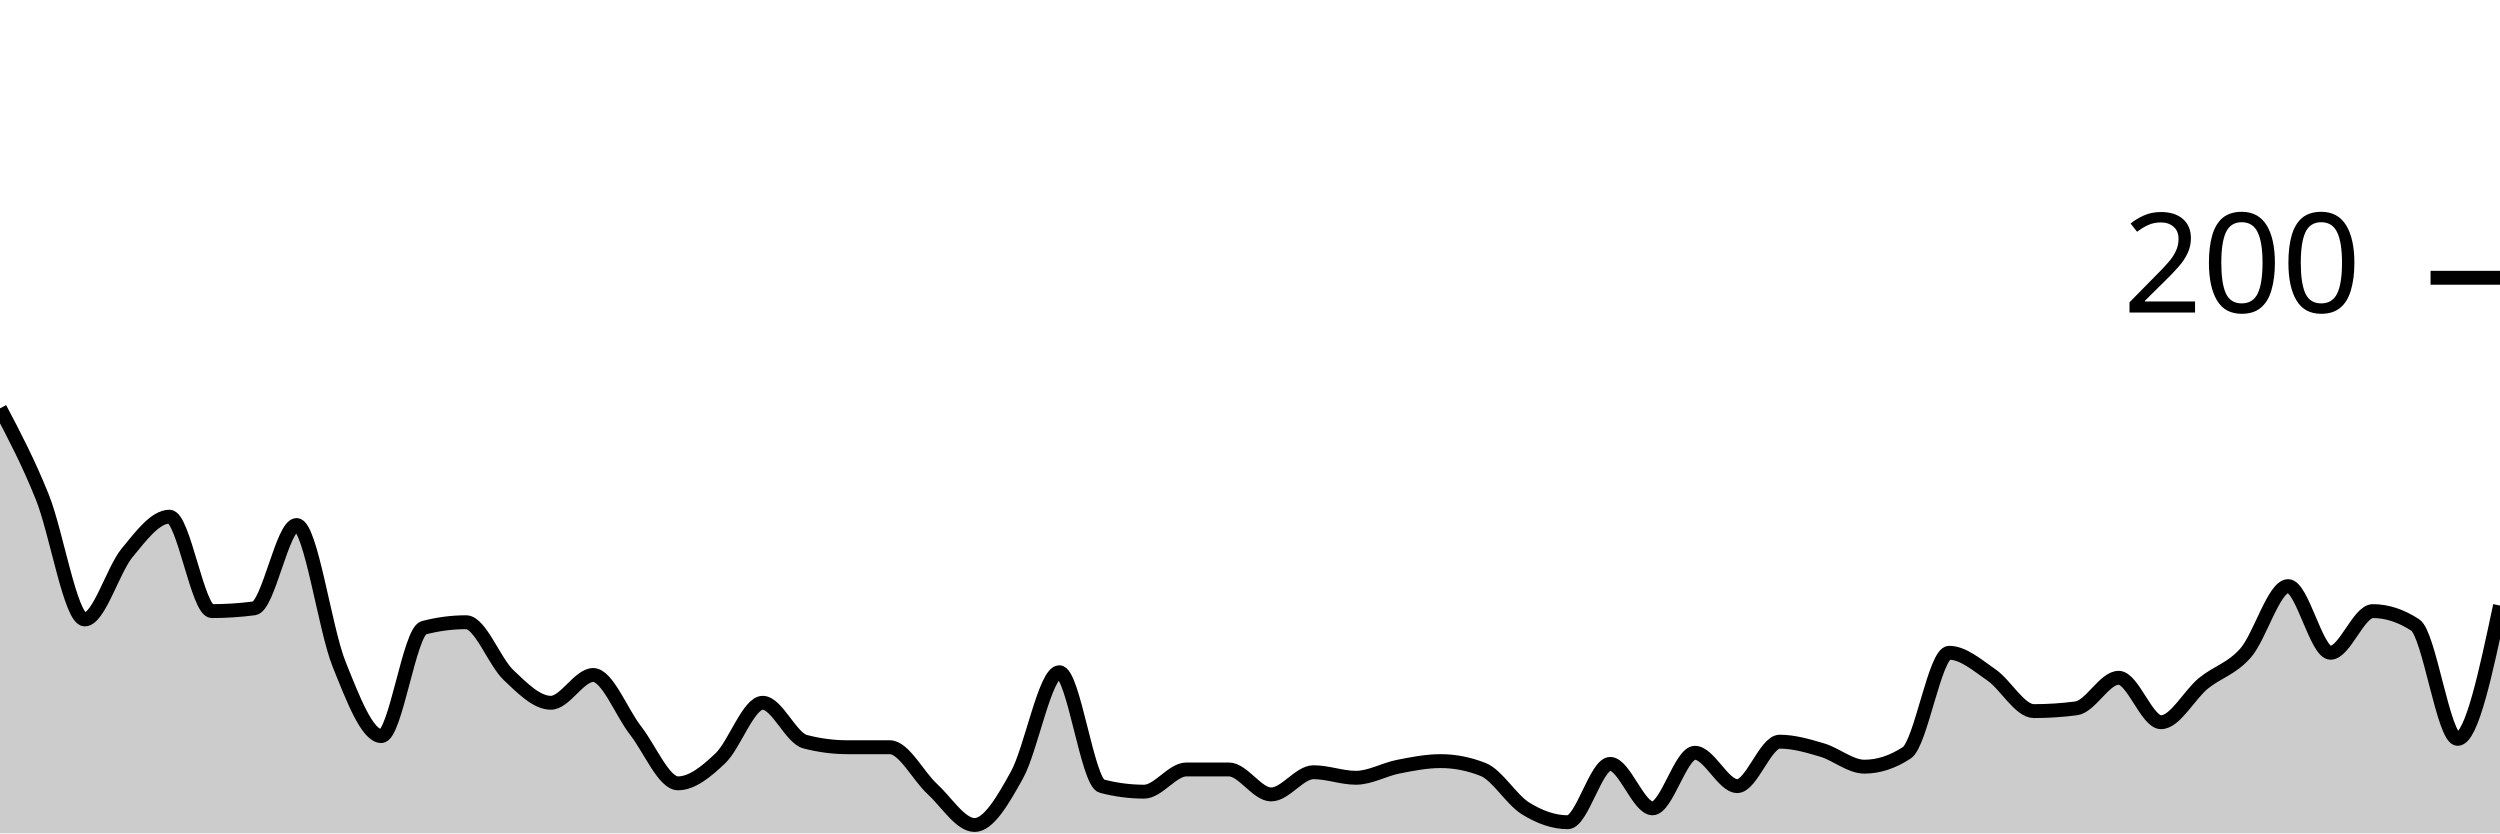
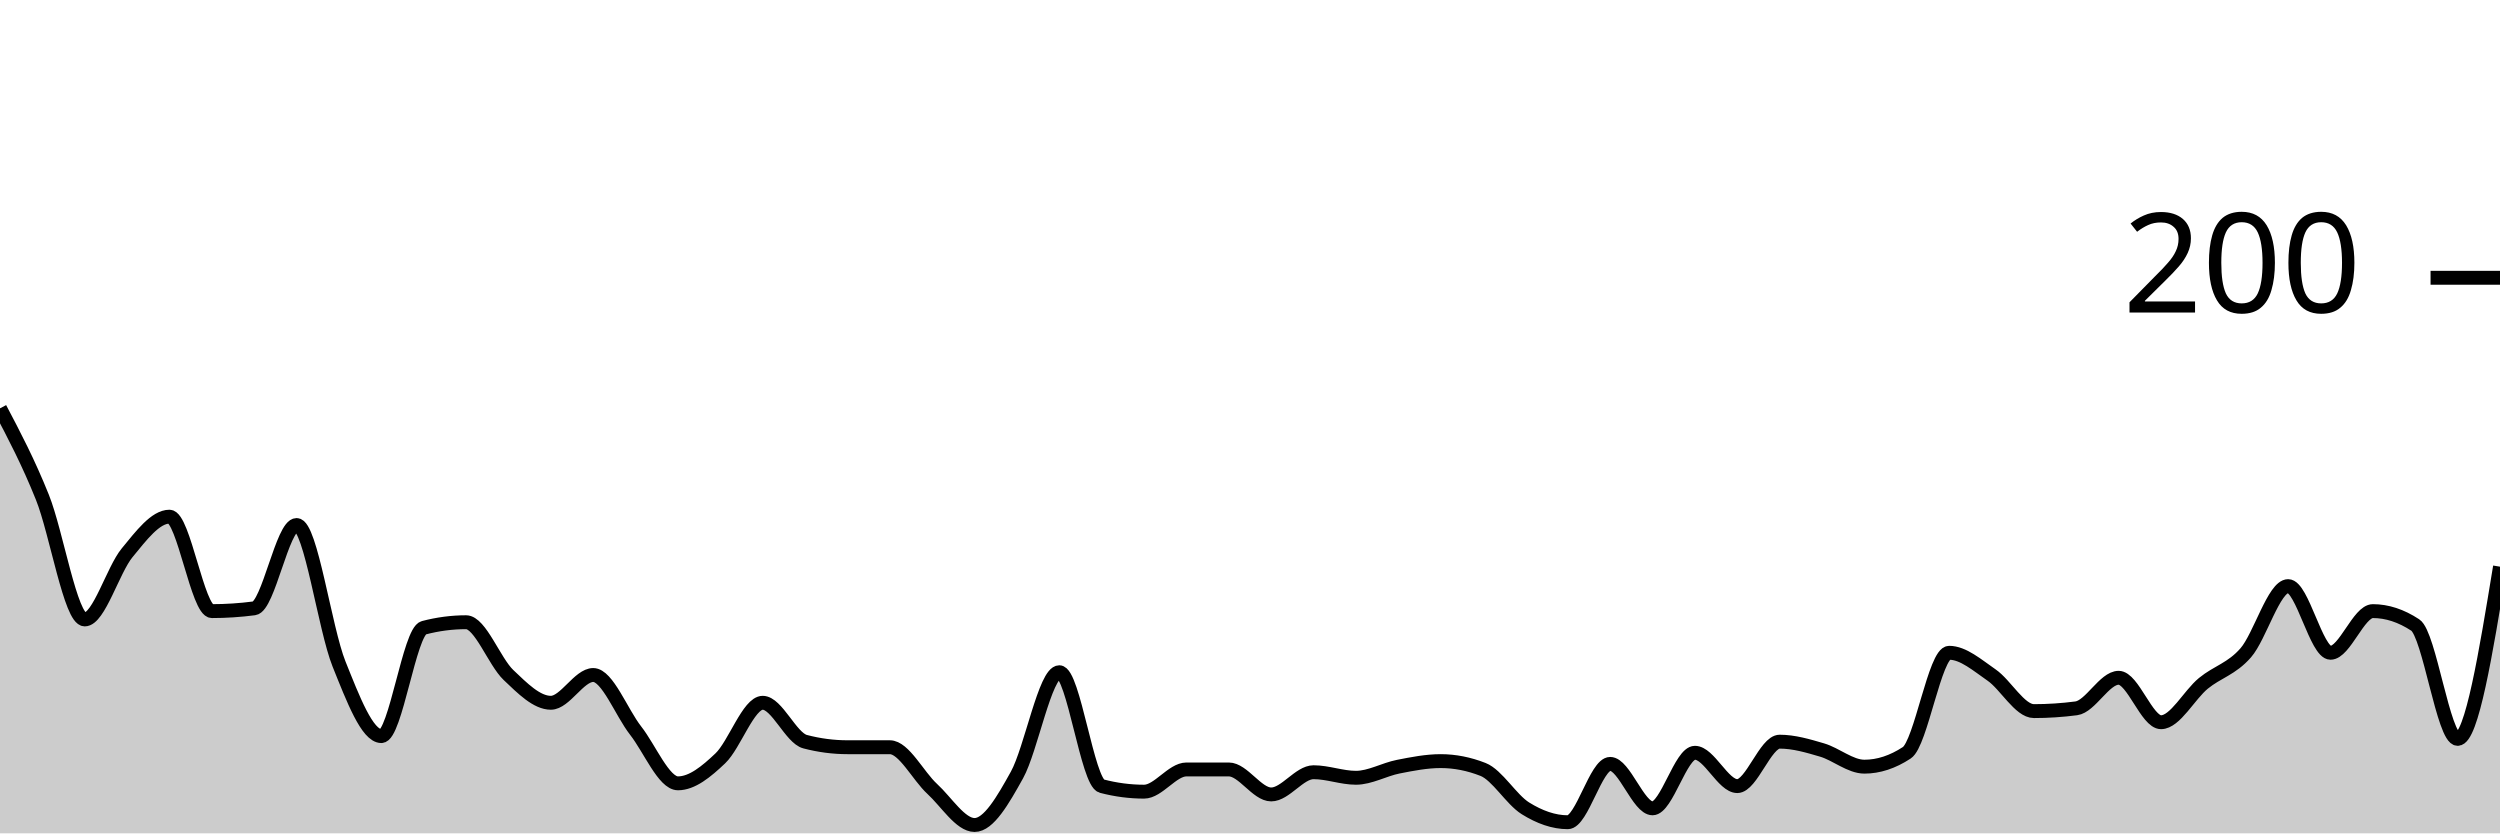
<svg xmlns="http://www.w3.org/2000/svg" viewBox="0 0 180 60">
  <g transform="translate(0,20)">
-     <path class="area" fill="rgba(0, 0, 0, 0.2)" d="M0,9.4C1.017,11.333,2.034,13.267,3.051,15.8C4.068,18.333,5.085,24.6,6.102,24.6C7.119,24.6,8.136,21.033,9.153,19.8C10.169,18.567,11.186,17.2,12.203,17.2C13.22,17.2,14.237,24,15.254,24C16.271,24,17.288,23.933,18.305,23.8C19.322,23.667,20.339,17.8,21.356,17.8C22.373,17.8,23.39,25.267,24.407,27.8C25.424,30.333,26.441,33,27.458,33C28.475,33,29.492,25.467,30.508,25.2C31.525,24.933,32.542,24.8,33.559,24.8C34.576,24.8,35.593,27.633,36.61,28.6C37.627,29.567,38.644,30.6,39.661,30.6C40.678,30.6,41.695,28.6,42.712,28.6C43.729,28.6,44.746,31.3,45.763,32.6C46.78,33.9,47.797,36.4,48.814,36.4C49.831,36.4,50.847,35.567,51.864,34.6C52.881,33.633,53.898,30.6,54.915,30.6C55.932,30.6,56.949,33.133,57.966,33.4C58.983,33.667,60,33.8,61.017,33.8C62.034,33.8,63.051,33.8,64.068,33.8C65.085,33.8,66.102,35.867,67.119,36.8C68.136,37.733,69.153,39.4,70.169,39.4C71.186,39.4,72.203,37.633,73.22,35.8C74.237,33.967,75.254,28.4,76.271,28.4C77.288,28.4,78.305,36.333,79.322,36.6C80.339,36.867,81.356,37,82.373,37C83.39,37,84.407,35.4,85.424,35.4C86.441,35.4,87.458,35.4,88.475,35.4C89.492,35.4,90.508,37.2,91.525,37.2C92.542,37.2,93.559,35.6,94.576,35.6C95.593,35.6,96.61,36,97.627,36C98.644,36,99.661,35.4,100.678,35.2C101.695,35,102.712,34.8,103.729,34.8C104.746,34.8,105.763,35,106.78,35.4C107.797,35.8,108.814,37.567,109.831,38.2C110.847,38.833,111.864,39.2,112.881,39.2C113.898,39.2,114.915,35,115.932,35C116.949,35,117.966,38.2,118.983,38.2C120,38.2,121.017,34.2,122.034,34.2C123.051,34.2,124.068,36.6,125.085,36.6C126.102,36.6,127.119,33.4,128.136,33.4C129.153,33.4,130.169,33.7,131.186,34C132.203,34.3,133.22,35.2,134.237,35.2C135.254,35.2,136.271,34.867,137.288,34.2C138.305,33.533,139.322,27,140.339,27C141.356,27,142.373,27.9,143.39,28.6C144.407,29.3,145.424,31.2,146.441,31.2C147.458,31.2,148.475,31.133,149.492,31C150.508,30.867,151.525,28.8,152.542,28.8C153.559,28.8,154.576,32,155.593,32C156.61,32,157.627,30.033,158.644,29.2C159.661,28.367,160.678,28.167,161.695,27C162.712,25.833,163.729,22.2,164.746,22.2C165.763,22.2,166.78,27,167.797,27C168.814,27,169.831,24,170.847,24C171.864,24,172.881,24.333,173.898,25C174.915,25.667,175.932,33.2,176.949,33.2C177.966,33.2,178.983,28.4,180,23.6L180,40C178.983,40,177.966,40,176.949,40C175.932,40,174.915,40,173.898,40C172.881,40,171.864,40,170.847,40C169.831,40,168.814,40,167.797,40C166.78,40,165.763,40,164.746,40C163.729,40,162.712,40,161.695,40C160.678,40,159.661,40,158.644,40C157.627,40,156.61,40,155.593,40C154.576,40,153.559,40,152.542,40C151.525,40,150.508,40,149.492,40C148.475,40,147.458,40,146.441,40C145.424,40,144.407,40,143.39,40C142.373,40,141.356,40,140.339,40C139.322,40,138.305,40,137.288,40C136.271,40,135.254,40,134.237,40C133.22,40,132.203,40,131.186,40C130.169,40,129.153,40,128.136,40C127.119,40,126.102,40,125.085,40C124.068,40,123.051,40,122.034,40C121.017,40,120,40,118.983,40C117.966,40,116.949,40,115.932,40C114.915,40,113.898,40,112.881,40C111.864,40,110.847,40,109.831,40C108.814,40,107.797,40,106.78,40C105.763,40,104.746,40,103.729,40C102.712,40,101.695,40,100.678,40C99.661,40,98.644,40,97.627,40C96.61,40,95.593,40,94.576,40C93.559,40,92.542,40,91.525,40C90.508,40,89.492,40,88.475,40C87.458,40,86.441,40,85.424,40C84.407,40,83.39,40,82.373,40C81.356,40,80.339,40,79.322,40C78.305,40,77.288,40,76.271,40C75.254,40,74.237,40,73.22,40C72.203,40,71.186,40,70.169,40C69.153,40,68.136,40,67.119,40C66.102,40,65.085,40,64.068,40C63.051,40,62.034,40,61.017,40C60,40,58.983,40,57.966,40C56.949,40,55.932,40,54.915,40C53.898,40,52.881,40,51.864,40C50.847,40,49.831,40,48.814,40C47.797,40,46.78,40,45.763,40C44.746,40,43.729,40,42.712,40C41.695,40,40.678,40,39.661,40C38.644,40,37.627,40,36.61,40C35.593,40,34.576,40,33.559,40C32.542,40,31.525,40,30.508,40C29.492,40,28.475,40,27.458,40C26.441,40,25.424,40,24.407,40C23.39,40,22.373,40,21.356,40C20.339,40,19.322,40,18.305,40C17.288,40,16.271,40,15.254,40C14.237,40,13.22,40,12.203,40C11.186,40,10.169,40,9.153,40C8.136,40,7.119,40,6.102,40C5.085,40,4.068,40,3.051,40C2.034,40,1.017,40,0,40Z" />
-     <path class="line" stroke="black" fill="none" d="M0,9.4C1.017,11.333,2.034,13.267,3.051,15.8C4.068,18.333,5.085,24.6,6.102,24.6C7.119,24.6,8.136,21.033,9.153,19.8C10.169,18.567,11.186,17.2,12.203,17.2C13.22,17.2,14.237,24,15.254,24C16.271,24,17.288,23.933,18.305,23.8C19.322,23.667,20.339,17.8,21.356,17.8C22.373,17.8,23.39,25.267,24.407,27.8C25.424,30.333,26.441,33,27.458,33C28.475,33,29.492,25.467,30.508,25.2C31.525,24.933,32.542,24.8,33.559,24.8C34.576,24.8,35.593,27.633,36.61,28.6C37.627,29.567,38.644,30.6,39.661,30.6C40.678,30.6,41.695,28.6,42.712,28.6C43.729,28.6,44.746,31.3,45.763,32.6C46.78,33.9,47.797,36.4,48.814,36.4C49.831,36.4,50.847,35.567,51.864,34.6C52.881,33.633,53.898,30.6,54.915,30.6C55.932,30.6,56.949,33.133,57.966,33.4C58.983,33.667,60,33.8,61.017,33.8C62.034,33.8,63.051,33.8,64.068,33.8C65.085,33.8,66.102,35.867,67.119,36.8C68.136,37.733,69.153,39.4,70.169,39.4C71.186,39.4,72.203,37.633,73.22,35.8C74.237,33.967,75.254,28.4,76.271,28.4C77.288,28.4,78.305,36.333,79.322,36.6C80.339,36.867,81.356,37,82.373,37C83.39,37,84.407,35.4,85.424,35.4C86.441,35.4,87.458,35.4,88.475,35.4C89.492,35.4,90.508,37.2,91.525,37.2C92.542,37.2,93.559,35.6,94.576,35.6C95.593,35.6,96.61,36,97.627,36C98.644,36,99.661,35.4,100.678,35.2C101.695,35,102.712,34.8,103.729,34.8C104.746,34.8,105.763,35,106.78,35.4C107.797,35.8,108.814,37.567,109.831,38.2C110.847,38.833,111.864,39.2,112.881,39.2C113.898,39.2,114.915,35,115.932,35C116.949,35,117.966,38.2,118.983,38.2C120,38.2,121.017,34.2,122.034,34.2C123.051,34.2,124.068,36.6,125.085,36.6C126.102,36.6,127.119,33.4,128.136,33.4C129.153,33.4,130.169,33.7,131.186,34C132.203,34.3,133.22,35.2,134.237,35.2C135.254,35.2,136.271,34.867,137.288,34.2C138.305,33.533,139.322,27,140.339,27C141.356,27,142.373,27.9,143.39,28.6C144.407,29.3,145.424,31.2,146.441,31.2C147.458,31.2,148.475,31.133,149.492,31C150.508,30.867,151.525,28.8,152.542,28.8C153.559,28.8,154.576,32,155.593,32C156.61,32,157.627,30.033,158.644,29.2C159.661,28.367,160.678,28.167,161.695,27C162.712,25.833,163.729,22.2,164.746,22.2C165.763,22.2,166.78,27,167.797,27C168.814,27,169.831,24,170.847,24C171.864,24,172.881,24.333,173.898,25C174.915,25.667,175.932,33.2,176.949,33.2C177.966,33.2,178.983,28.4,180,23.6" />
+     <path class="area" fill="rgba(0, 0, 0, 0.2)" d="M0,9.4C1.017,11.333,2.034,13.267,3.051,15.8C4.068,18.333,5.085,24.6,6.102,24.6C7.119,24.6,8.136,21.033,9.153,19.8C10.169,18.567,11.186,17.2,12.203,17.2C13.22,17.2,14.237,24,15.254,24C16.271,24,17.288,23.933,18.305,23.8C19.322,23.667,20.339,17.8,21.356,17.8C22.373,17.8,23.39,25.267,24.407,27.8C25.424,30.333,26.441,33,27.458,33C28.475,33,29.492,25.467,30.508,25.2C31.525,24.933,32.542,24.8,33.559,24.8C34.576,24.8,35.593,27.633,36.61,28.6C37.627,29.567,38.644,30.6,39.661,30.6C40.678,30.6,41.695,28.6,42.712,28.6C43.729,28.6,44.746,31.3,45.763,32.6C46.78,33.9,47.797,36.4,48.814,36.4C49.831,36.4,50.847,35.567,51.864,34.6C52.881,33.633,53.898,30.6,54.915,30.6C55.932,30.6,56.949,33.133,57.966,33.4C58.983,33.667,60,33.8,61.017,33.8C62.034,33.8,63.051,33.8,64.068,33.8C65.085,33.8,66.102,35.867,67.119,36.8C68.136,37.733,69.153,39.4,70.169,39.4C71.186,39.4,72.203,37.633,73.22,35.8C74.237,33.967,75.254,28.4,76.271,28.4C77.288,28.4,78.305,36.333,79.322,36.6C80.339,36.867,81.356,37,82.373,37C83.39,37,84.407,35.4,85.424,35.4C86.441,35.4,87.458,35.4,88.475,35.4C89.492,35.4,90.508,37.2,91.525,37.2C92.542,37.2,93.559,35.6,94.576,35.6C95.593,35.6,96.61,36,97.627,36C98.644,36,99.661,35.4,100.678,35.2C101.695,35,102.712,34.8,103.729,34.8C104.746,34.8,105.763,35,106.78,35.4C107.797,35.8,108.814,37.567,109.831,38.2C110.847,38.833,111.864,39.2,112.881,39.2C113.898,39.2,114.915,35,115.932,35C116.949,35,117.966,38.2,118.983,38.2C120,38.2,121.017,34.2,122.034,34.2C123.051,34.2,124.068,36.6,125.085,36.6C126.102,36.6,127.119,33.4,128.136,33.4C129.153,33.4,130.169,33.7,131.186,34C132.203,34.3,133.22,35.2,134.237,35.2C135.254,35.2,136.271,34.867,137.288,34.2C138.305,33.533,139.322,27,140.339,27C141.356,27,142.373,27.9,143.39,28.6C144.407,29.3,145.424,31.2,146.441,31.2C147.458,31.2,148.475,31.133,149.492,31C150.508,30.867,151.525,28.8,152.542,28.8C153.559,28.8,154.576,32,155.593,32C156.61,32,157.627,30.033,158.644,29.2C159.661,28.367,160.678,28.167,161.695,27C162.712,25.833,163.729,22.2,164.746,22.2C165.763,22.2,166.78,27,167.797,27C168.814,27,169.831,24,170.847,24C171.864,24,172.881,24.333,173.898,25C174.915,25.667,175.932,33.2,176.949,33.2C177.966,33.2,178.983,27,180,20.8L180,40C178.983,40,177.966,40,176.949,40C175.932,40,174.915,40,173.898,40C172.881,40,171.864,40,170.847,40C169.831,40,168.814,40,167.797,40C166.78,40,165.763,40,164.746,40C163.729,40,162.712,40,161.695,40C160.678,40,159.661,40,158.644,40C157.627,40,156.61,40,155.593,40C154.576,40,153.559,40,152.542,40C151.525,40,150.508,40,149.492,40C148.475,40,147.458,40,146.441,40C145.424,40,144.407,40,143.39,40C142.373,40,141.356,40,140.339,40C139.322,40,138.305,40,137.288,40C136.271,40,135.254,40,134.237,40C133.22,40,132.203,40,131.186,40C130.169,40,129.153,40,128.136,40C127.119,40,126.102,40,125.085,40C124.068,40,123.051,40,122.034,40C121.017,40,120,40,118.983,40C117.966,40,116.949,40,115.932,40C114.915,40,113.898,40,112.881,40C111.864,40,110.847,40,109.831,40C108.814,40,107.797,40,106.78,40C105.763,40,104.746,40,103.729,40C102.712,40,101.695,40,100.678,40C99.661,40,98.644,40,97.627,40C96.61,40,95.593,40,94.576,40C93.559,40,92.542,40,91.525,40C90.508,40,89.492,40,88.475,40C87.458,40,86.441,40,85.424,40C84.407,40,83.39,40,82.373,40C81.356,40,80.339,40,79.322,40C78.305,40,77.288,40,76.271,40C75.254,40,74.237,40,73.22,40C72.203,40,71.186,40,70.169,40C69.153,40,68.136,40,67.119,40C66.102,40,65.085,40,64.068,40C63.051,40,62.034,40,61.017,40C60,40,58.983,40,57.966,40C56.949,40,55.932,40,54.915,40C53.898,40,52.881,40,51.864,40C50.847,40,49.831,40,48.814,40C47.797,40,46.78,40,45.763,40C44.746,40,43.729,40,42.712,40C41.695,40,40.678,40,39.661,40C38.644,40,37.627,40,36.61,40C35.593,40,34.576,40,33.559,40C32.542,40,31.525,40,30.508,40C29.492,40,28.475,40,27.458,40C26.441,40,25.424,40,24.407,40C23.39,40,22.373,40,21.356,40C20.339,40,19.322,40,18.305,40C17.288,40,16.271,40,15.254,40C14.237,40,13.22,40,12.203,40C11.186,40,10.169,40,9.153,40C8.136,40,7.119,40,6.102,40C5.085,40,4.068,40,3.051,40C2.034,40,1.017,40,0,40Z" />
+     <path class="line" stroke="black" fill="none" d="M0,9.4C1.017,11.333,2.034,13.267,3.051,15.8C4.068,18.333,5.085,24.6,6.102,24.6C7.119,24.6,8.136,21.033,9.153,19.8C10.169,18.567,11.186,17.2,12.203,17.2C13.22,17.2,14.237,24,15.254,24C16.271,24,17.288,23.933,18.305,23.8C19.322,23.667,20.339,17.8,21.356,17.8C22.373,17.8,23.39,25.267,24.407,27.8C25.424,30.333,26.441,33,27.458,33C28.475,33,29.492,25.467,30.508,25.2C31.525,24.933,32.542,24.8,33.559,24.8C34.576,24.8,35.593,27.633,36.61,28.6C37.627,29.567,38.644,30.6,39.661,30.6C40.678,30.6,41.695,28.6,42.712,28.6C43.729,28.6,44.746,31.3,45.763,32.6C46.78,33.9,47.797,36.4,48.814,36.4C49.831,36.4,50.847,35.567,51.864,34.6C52.881,33.633,53.898,30.6,54.915,30.6C55.932,30.6,56.949,33.133,57.966,33.4C58.983,33.667,60,33.8,61.017,33.8C62.034,33.8,63.051,33.8,64.068,33.8C65.085,33.8,66.102,35.867,67.119,36.8C68.136,37.733,69.153,39.4,70.169,39.4C71.186,39.4,72.203,37.633,73.22,35.8C74.237,33.967,75.254,28.4,76.271,28.4C77.288,28.4,78.305,36.333,79.322,36.6C80.339,36.867,81.356,37,82.373,37C83.39,37,84.407,35.4,85.424,35.4C86.441,35.4,87.458,35.4,88.475,35.4C89.492,35.4,90.508,37.2,91.525,37.2C92.542,37.2,93.559,35.6,94.576,35.6C95.593,35.6,96.61,36,97.627,36C98.644,36,99.661,35.4,100.678,35.2C101.695,35,102.712,34.8,103.729,34.8C104.746,34.8,105.763,35,106.78,35.4C107.797,35.8,108.814,37.567,109.831,38.2C110.847,38.833,111.864,39.2,112.881,39.2C113.898,39.2,114.915,35,115.932,35C116.949,35,117.966,38.2,118.983,38.2C120,38.2,121.017,34.2,122.034,34.2C123.051,34.2,124.068,36.6,125.085,36.6C126.102,36.6,127.119,33.4,128.136,33.4C129.153,33.4,130.169,33.7,131.186,34C132.203,34.3,133.22,35.2,134.237,35.2C135.254,35.2,136.271,34.867,137.288,34.2C138.305,33.533,139.322,27,140.339,27C141.356,27,142.373,27.9,143.39,28.6C144.407,29.3,145.424,31.2,146.441,31.2C147.458,31.2,148.475,31.133,149.492,31C150.508,30.867,151.525,28.8,152.542,28.8C153.559,28.8,154.576,32,155.593,32C156.61,32,157.627,30.033,158.644,29.2C159.661,28.367,160.678,28.167,161.695,27C162.712,25.833,163.729,22.2,164.746,22.2C165.763,22.2,166.78,27,167.797,27C168.814,27,169.831,24,170.847,24C171.864,24,172.881,24.333,173.898,25C174.915,25.667,175.932,33.2,176.949,33.2C177.966,33.2,178.983,27,180,20.8" />
    <path class="axis-ceiling" stroke-width="1" stroke="black" fill="none" d="M175,0L180,0" />
    <text class="axis-ceiling-label" font-family="sans-serif" text-anchor="end" font-size="10px" x="170" y="2.5">200</text>
  </g>
</svg>
